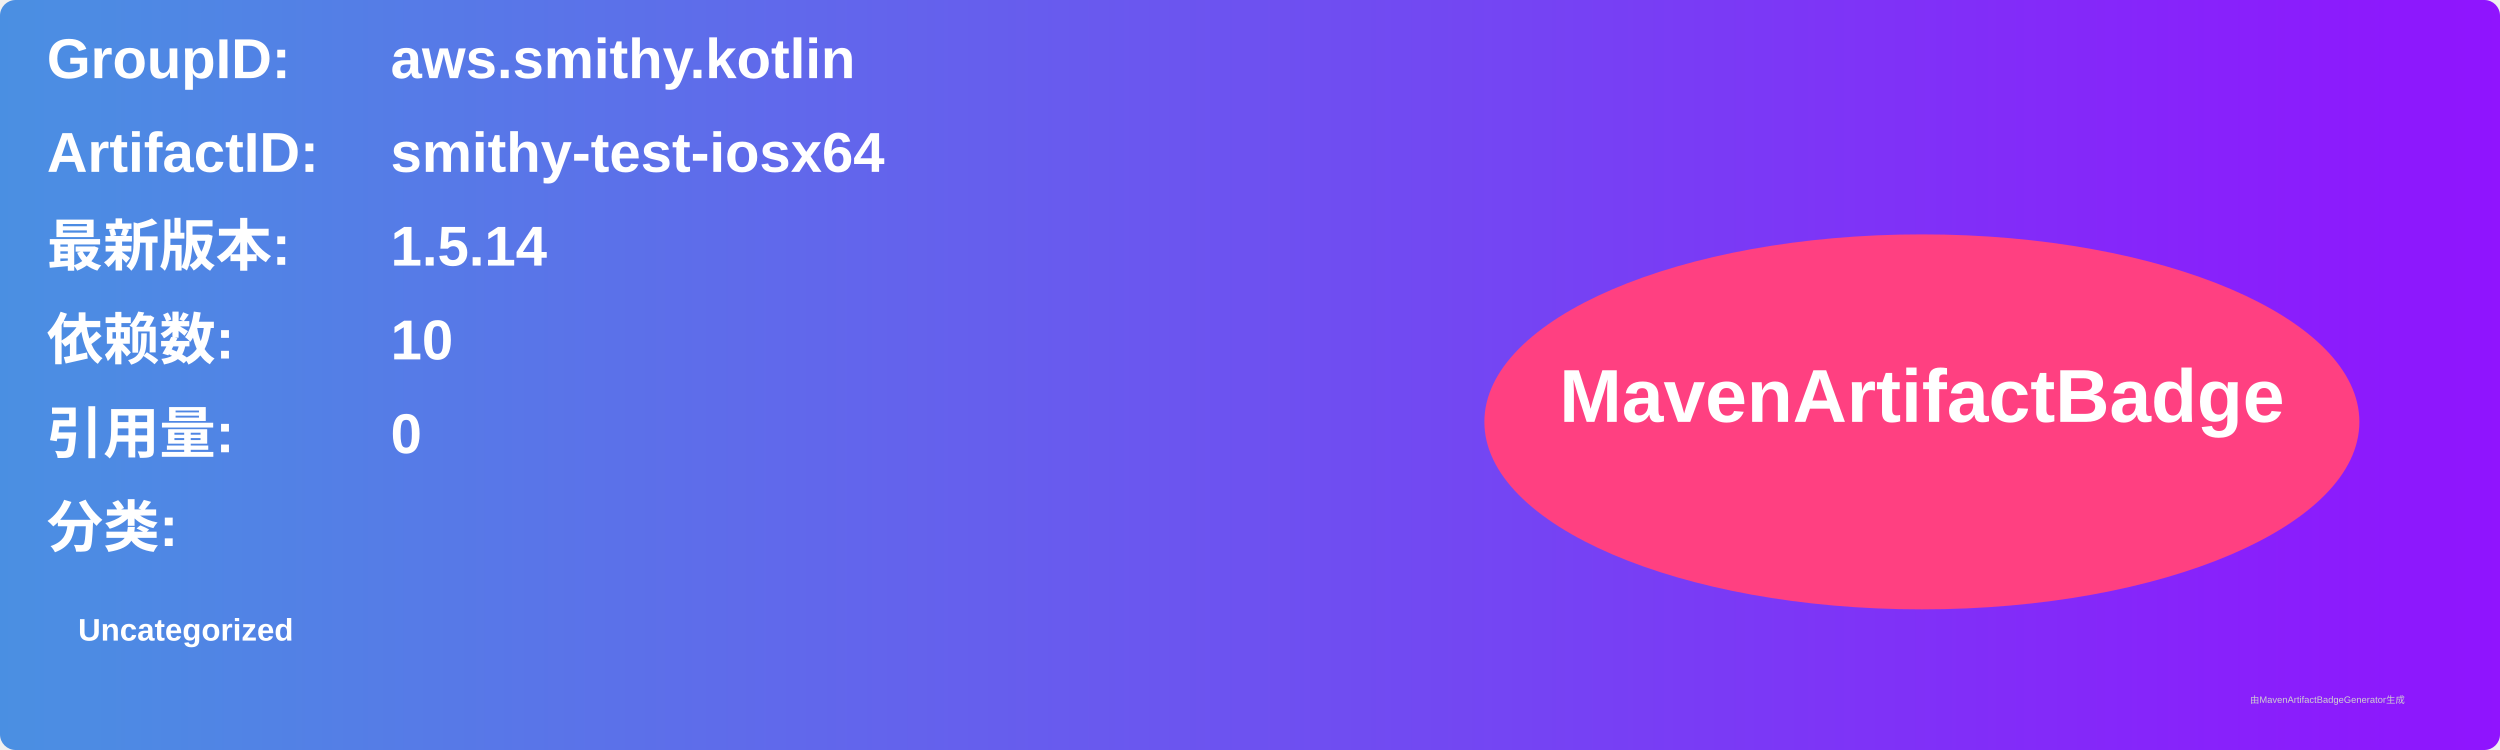
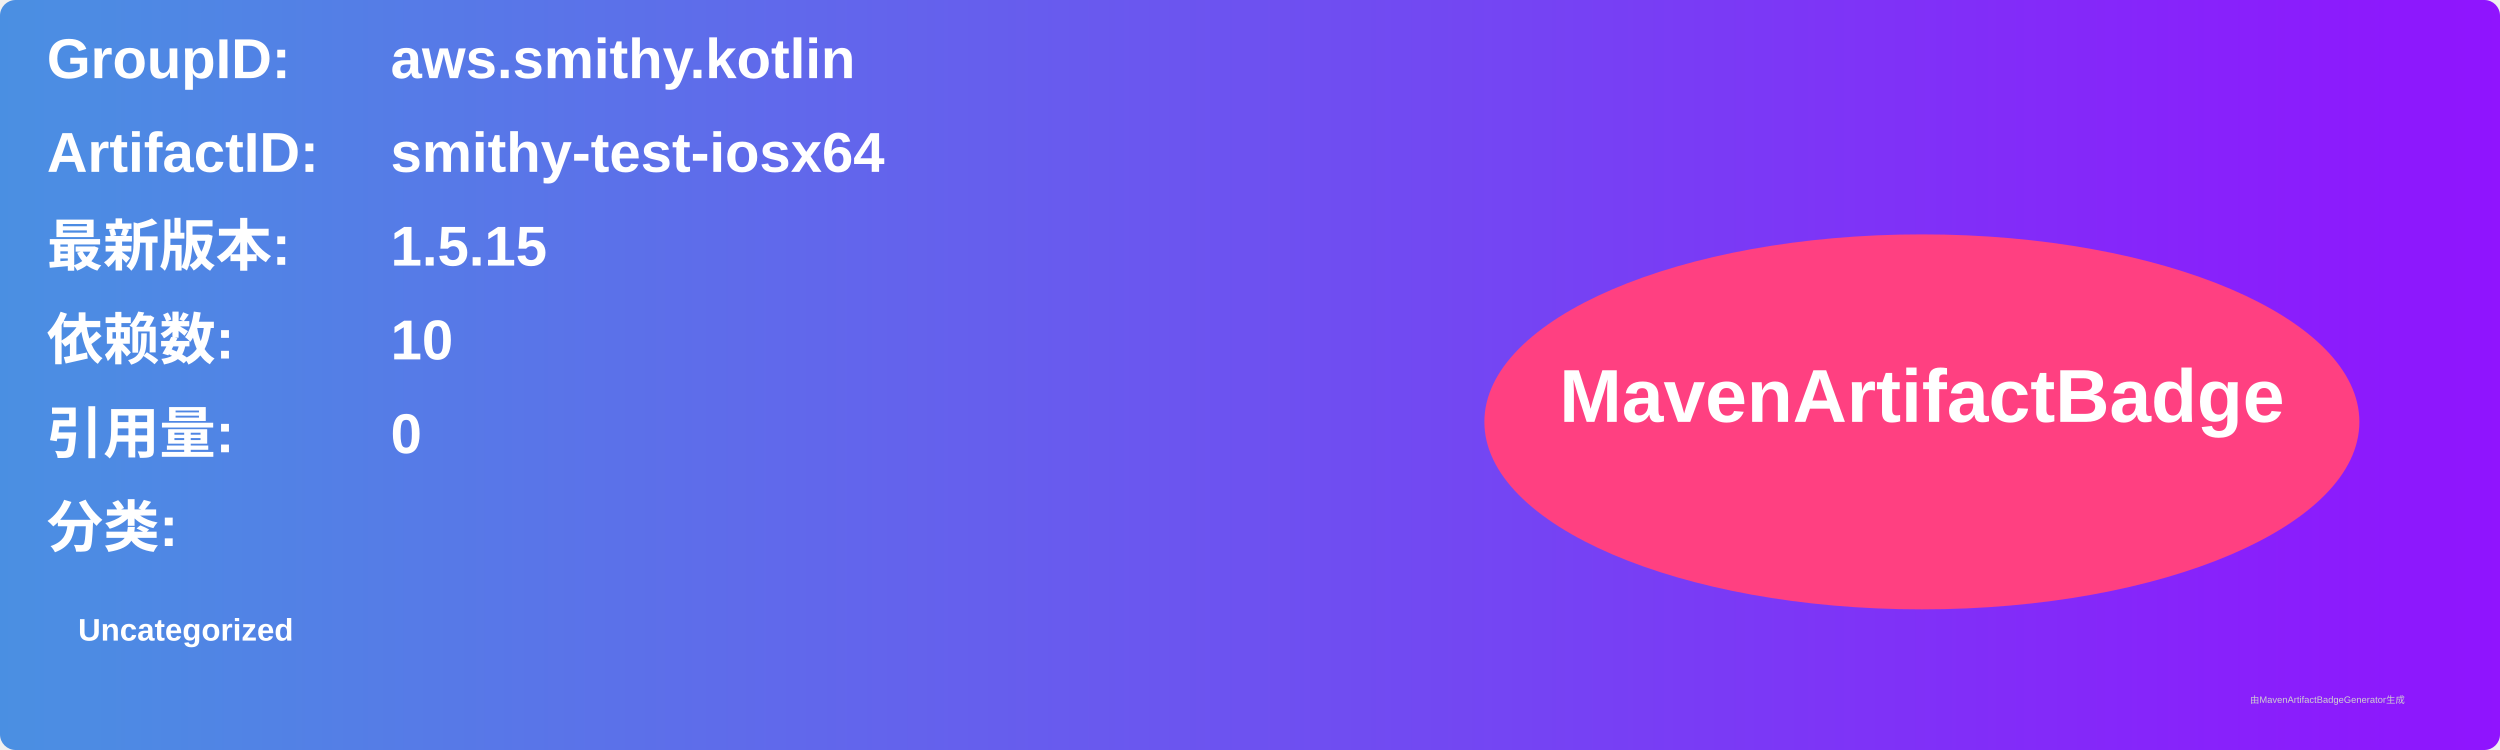
<svg xmlns="http://www.w3.org/2000/svg" width="800" height="240" viewBox="0 0 800 240">
  <linearGradient id="grad" x1="0%" y1="0%" x2="100%" y2="0%">
    <stop offset="0%" stop-color="#4a90e2" />
    <stop offset="100%" stop-color="#9013fe" />
  </linearGradient>
  <rect width="100%" height="100%" rx="5" ry="5" fill="url(#grad)" />
  <g transform="translate(15, 15)">
    <text x="0" y="10" font-family="Arial" font-size="18" fill="white" font-weight="bold" width="260">GroupID:</text>
    <text x="110" y="10" font-family="Arial" font-size="18" fill="white" font-weight="bold" width="460">aws.smithy.kotlin</text>
    <text x="0" y="40" font-family="Arial" font-size="18" fill="white" font-weight="bold" width="260">ArtifactID:</text>
    <text x="110" y="40" font-family="Arial" font-size="18" fill="white" font-weight="bold" width="460">smithy-test-iosx64</text>
    <text x="0" y="70" font-family="Arial" font-size="18" fill="white" font-weight="bold">最新版本:</text>
    <text x="110" y="70" font-family="Arial" font-size="18" fill="white" font-weight="bold">
-       <tspan font-weight="bold">1.5.14</tspan>
+       <tspan font-weight="bold">1.5.15</tspan>
    </text>
    <text x="0" y="100" font-family="Arial" font-size="18" fill="white" font-weight="bold">依赖数: </text>
    <text x="110" y="100" font-family="Arial" font-size="18" fill="white">
      <tspan font-weight="bold">10</tspan>
    </text>
    <text x="0" y="130" font-family="Arial" font-size="18" fill="white" font-weight="bold">引用量: </text>
    <text x="110" y="130" font-family="Arial" font-size="18" fill="white">
      <tspan font-weight="bold">0</tspan>
    </text>
    <text x="0" y="160" font-family="Arial" font-size="18" fill="white" font-weight="bold">分类:</text>
    <text x="10" y="190" font-family="Arial" font-size="10" fill="white">
      <tspan font-weight="bold">Uncategorized</tspan>
    </text>
    <ellipse cx="600" cy="120" rx="140" ry="60" fill="#ff4081" />
    <text x="600" y="120" text-anchor="middle" font-family="Arial" font-size="24" fill="white" font-weight="bold">MavenArtifactBadge</text>
  </g>
  <text x="720" y="225" font-family="Arial" font-size="3" fill="#d0d0d0">由MavenArtifactBadgeGenerator生成</text>
</svg>
